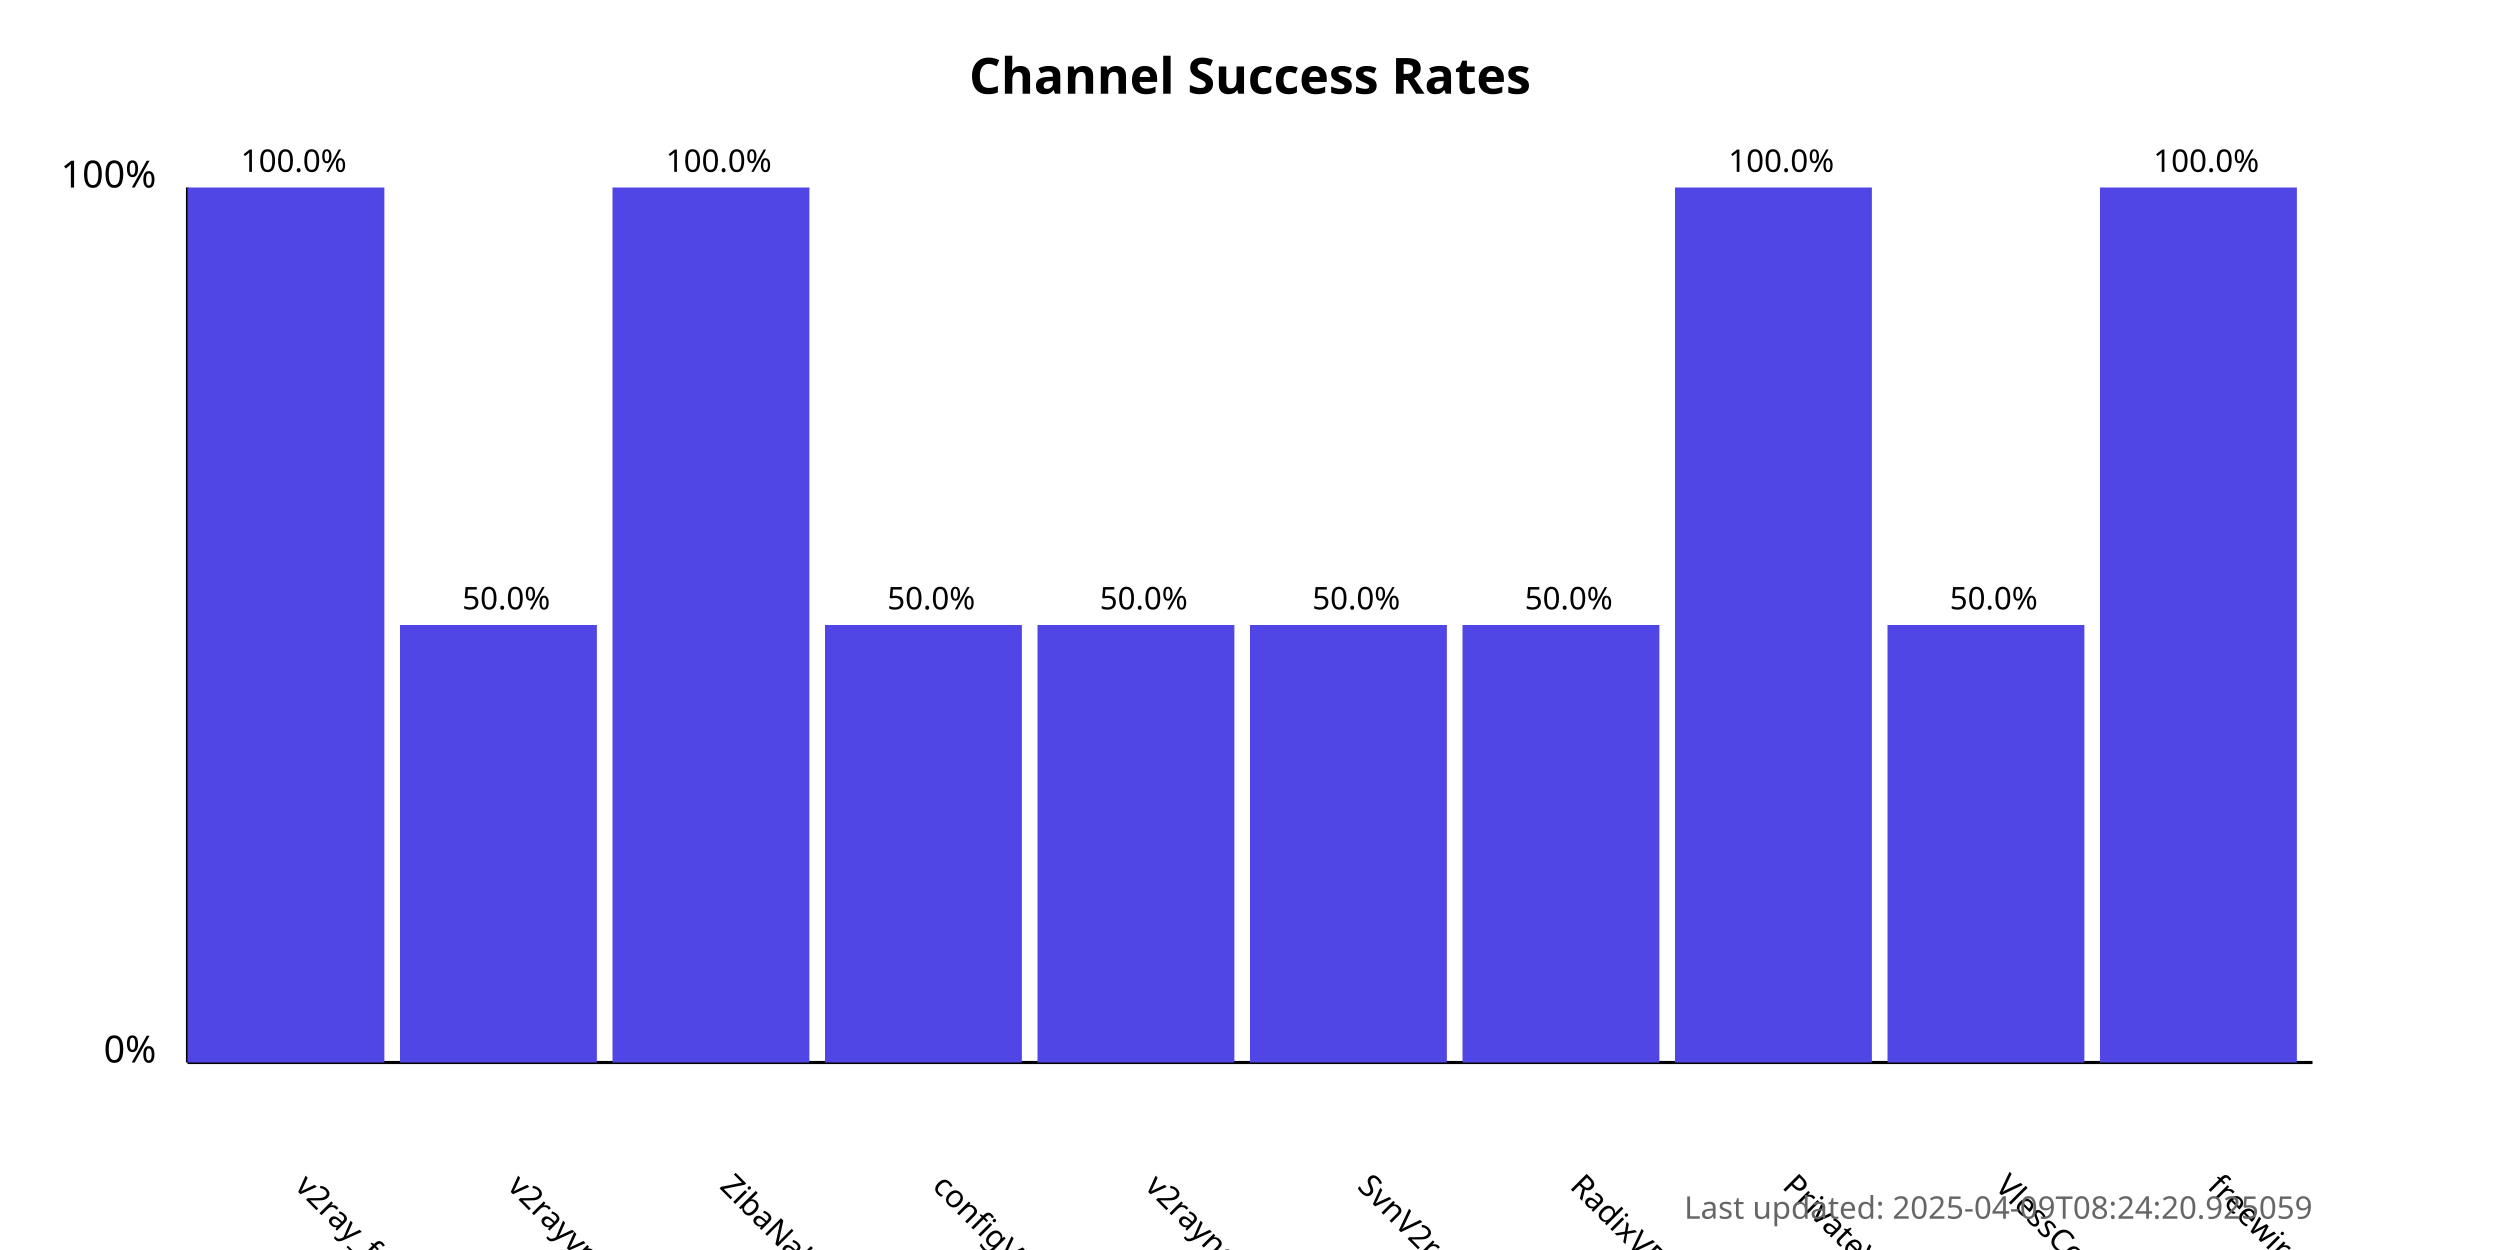
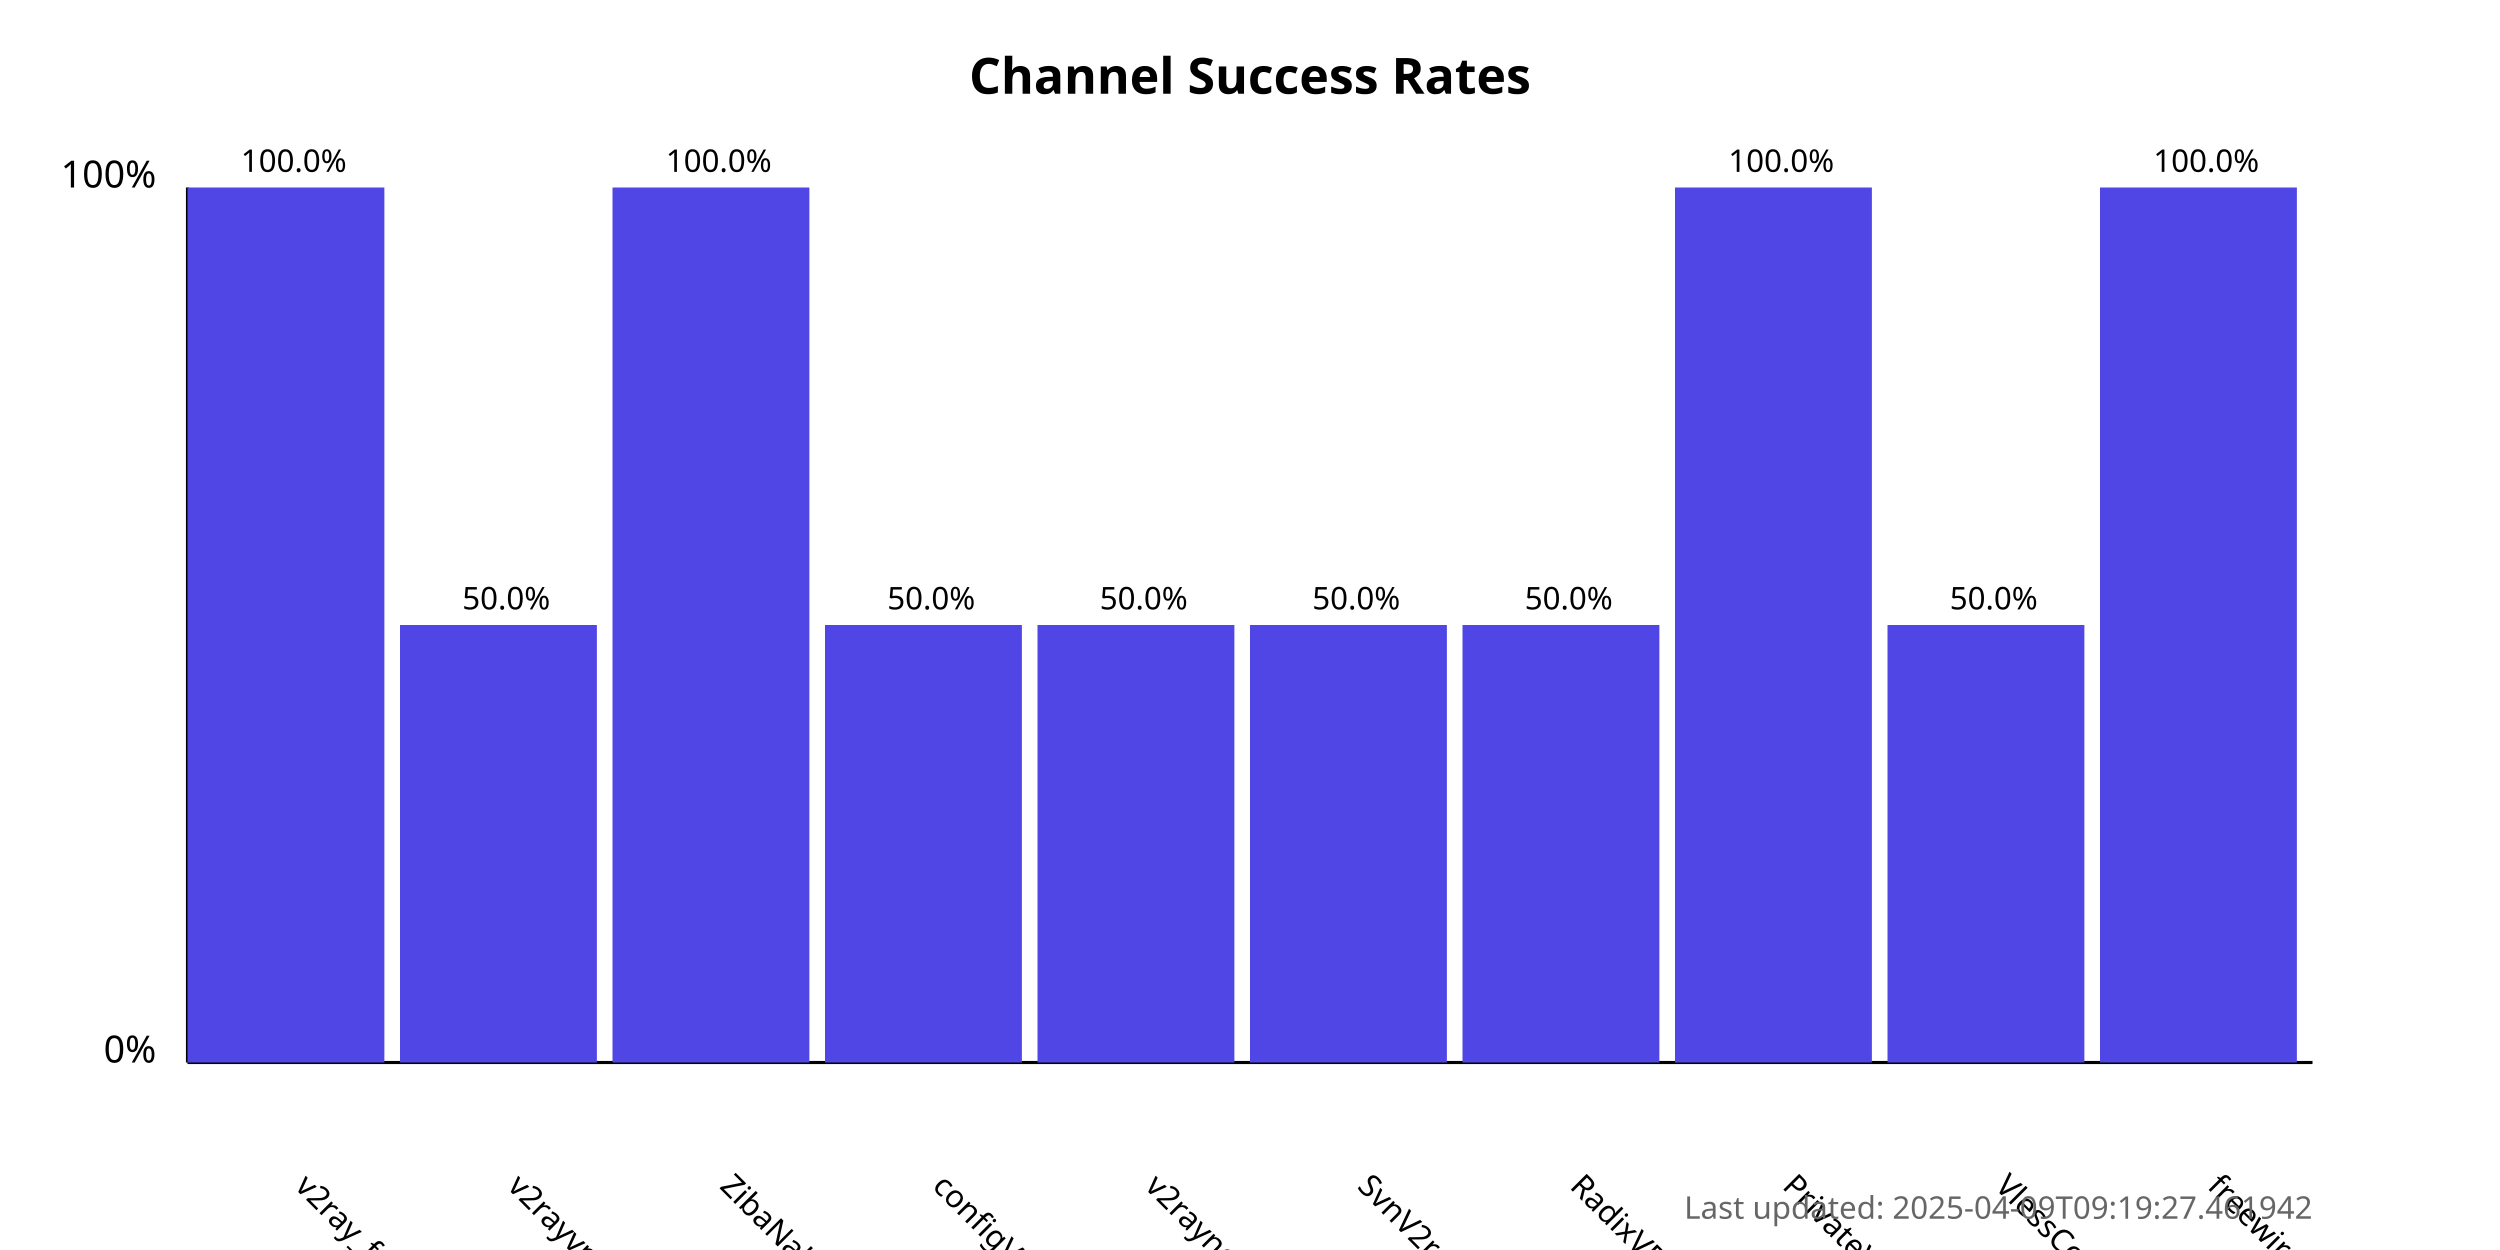
<svg xmlns="http://www.w3.org/2000/svg" width="800" height="400">
  <style>
            .chart-title { font: bold 16px sans-serif; }
            .axis-label { font: 12px sans-serif; }
            .tick-label { font: 10px sans-serif; }
            .bar { fill: #4f46e5; }
            .bar:hover { fill: #6366f1; }
            .timestamp { font: 10px sans-serif; fill: #666; }
        </style>
  <text x="400.0" y="30" text-anchor="middle" class="chart-title">
            Channel Success Rates
        </text>
  <line x1="60" y1="340" x2="60" y2="60" stroke="black" stroke-width="1" />
  <line x1="60" y1="340" x2="740" y2="340" stroke="black" stroke-width="1" />
  <text x="50" y="340" text-anchor="end" class="axis-label">0%</text>
  <text x="50" y="60" text-anchor="end" class="axis-label">100%</text>
  <g>
    <rect x="60" y="60.0" width="63.0" height="280.0" class="bar" />
    <text x="94.0" y="380" transform="rotate(45, 94.0, 380)" text-anchor="start" class="tick-label">
                v2ray_free_conf
            </text>
    <text x="94.0" y="55.0" text-anchor="middle" class="tick-label">
                100.0%
            </text>
  </g>
  <g>
    <rect x="128.0" y="200.0" width="63.0" height="140.0" class="bar" />
    <text x="162.0" y="380" transform="rotate(45, 162.0, 380)" text-anchor="start" class="tick-label">
                v2rayvpno
            </text>
    <text x="162.0" y="195.0" text-anchor="middle" class="tick-label">
                50.0%
            </text>
  </g>
  <g>
    <rect x="196.0" y="60.0" width="63.0" height="280.0" class="bar" />
    <text x="230.0" y="380" transform="rotate(45, 230.0, 380)" text-anchor="start" class="tick-label">
                ZibaNabz
            </text>
    <text x="230.0" y="55.0" text-anchor="middle" class="tick-label">
                100.0%
            </text>
  </g>
  <g>
    <rect x="264.0" y="200.0" width="63.0" height="140.0" class="bar" />
    <text x="298.0" y="380" transform="rotate(45, 298.0, 380)" text-anchor="start" class="tick-label">
                configV2rayForFree
            </text>
    <text x="298.0" y="195.0" text-anchor="middle" class="tick-label">
                50.0%
            </text>
  </g>
  <g>
    <rect x="332.0" y="200.0" width="63.0" height="140.0" class="bar" />
    <text x="366.0" y="380" transform="rotate(45, 366.0, 380)" text-anchor="start" class="tick-label">
                v2rayngvpn
            </text>
    <text x="366.0" y="195.0" text-anchor="middle" class="tick-label">
                50.0%
            </text>
  </g>
  <g>
    <rect x="400.0" y="200.0" width="63.0" height="140.0" class="bar" />
    <text x="434.0" y="380" transform="rotate(45, 434.0, 380)" text-anchor="start" class="tick-label">
                SvnV2ray
            </text>
    <text x="434.0" y="195.0" text-anchor="middle" class="tick-label">
                50.0%
            </text>
  </g>
  <g>
    <rect x="468.0" y="200.0" width="63.0" height="140.0" class="bar" />
    <text x="502.0" y="380" transform="rotate(45, 502.0, 380)" text-anchor="start" class="tick-label">
                RadixVPN
            </text>
    <text x="502.0" y="195.0" text-anchor="middle" class="tick-label">
                50.0%
            </text>
  </g>
  <g>
    <rect x="536.0" y="60.0" width="63.0" height="280.0" class="bar" />
    <text x="570.0" y="380" transform="rotate(45, 570.0, 380)" text-anchor="start" class="tick-label">
                PrivateVPNs
            </text>
    <text x="570.0" y="55.0" text-anchor="middle" class="tick-label">
                100.0%
            </text>
  </g>
  <g>
    <rect x="604.0" y="200.0" width="63.0" height="140.0" class="bar" />
    <text x="638.0" y="380" transform="rotate(45, 638.0, 380)" text-anchor="start" class="tick-label">
                VlessConfig
            </text>
    <text x="638.0" y="195.0" text-anchor="middle" class="tick-label">
                50.0%
            </text>
  </g>
  <g>
    <rect x="672.0" y="60.0" width="63.0" height="280.0" class="bar" />
    <text x="706.0" y="380" transform="rotate(45, 706.0, 380)" text-anchor="start" class="tick-label">
                freewireguard
            </text>
    <text x="706.0" y="55.0" text-anchor="middle" class="tick-label">
                100.0%
            </text>
  </g>
  <text x="740" y="390" text-anchor="end" class="timestamp">
-             Last updated: 2025-04-09T08:24:20.925059
+             Last updated: 2025-04-09T09:19:27.461942
        </text>
</svg>
